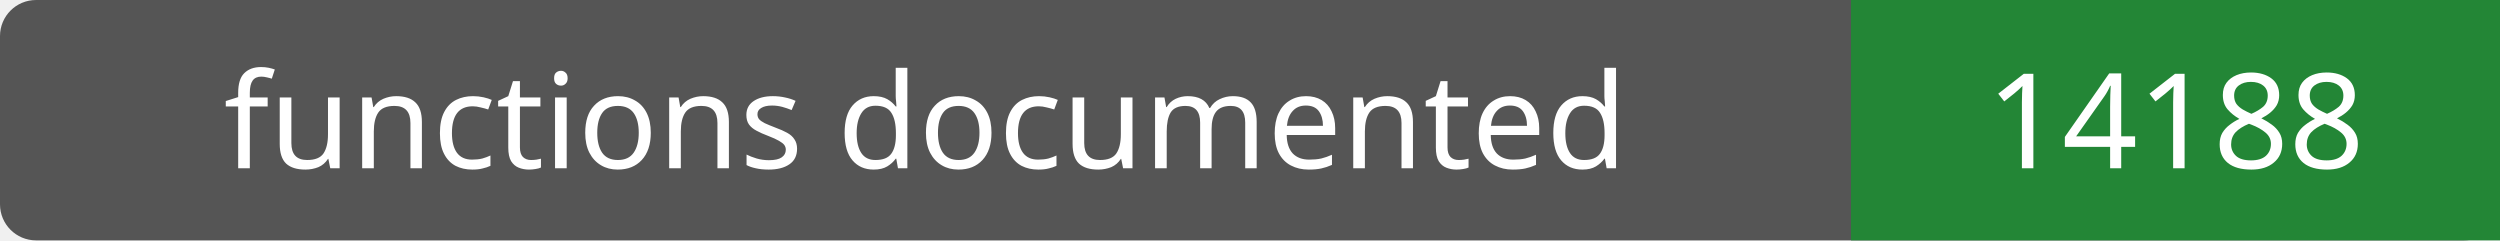
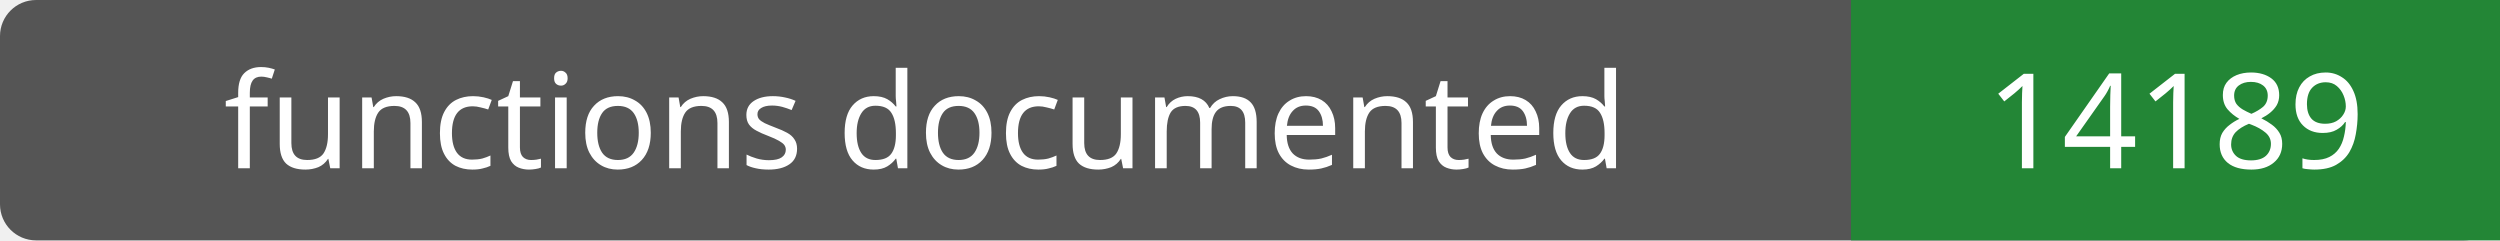
- <svg xmlns="http://www.w3.org/2000/svg" width="208" height="20" role="img" aria-label="functions documented: 14188">
+ <svg xmlns="http://www.w3.org/2000/svg" width="208" height="20" role="img" aria-label="functions documented: 14189">
  <rect width="208" height="20" rx="3" fill="#555" />
  <path fill="#238636" d="M154 0h54v20H154z" />
  <g fill="#fff" text-anchor="middle" font-family="Verdana,sans-serif" font-size="11">
    <text x="77.0" y="14">functions documented</text>
-     <text x="181.0" y="14">14188</text>
+     <text x="181.0" y="14">14189</text>
  </g>
</svg>
